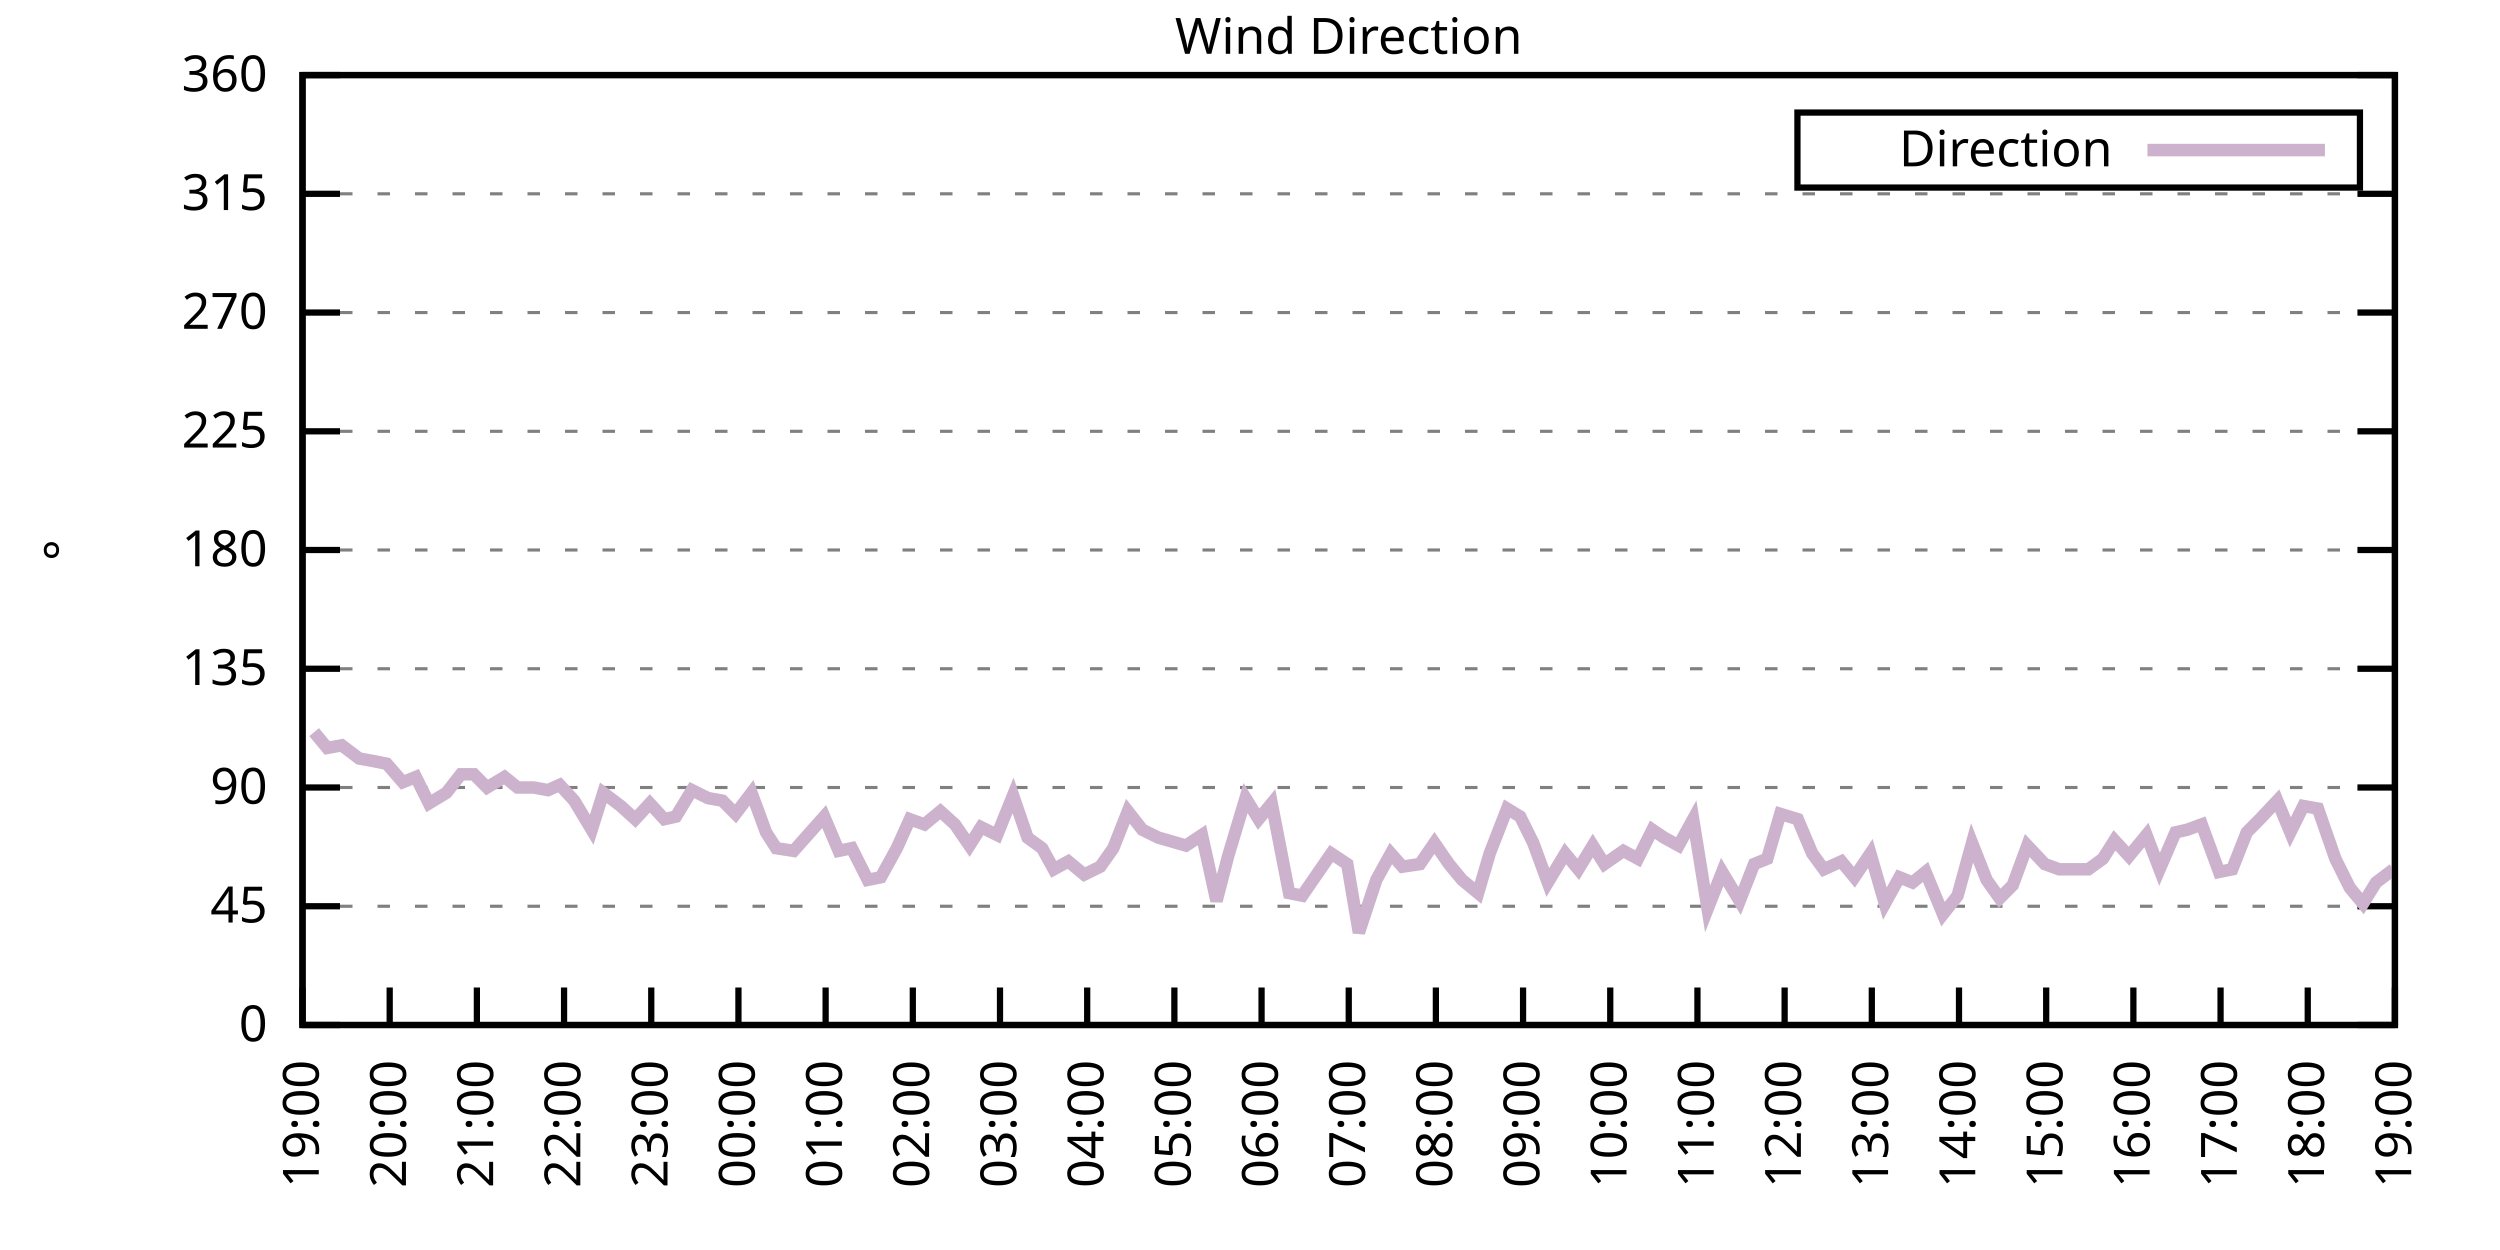
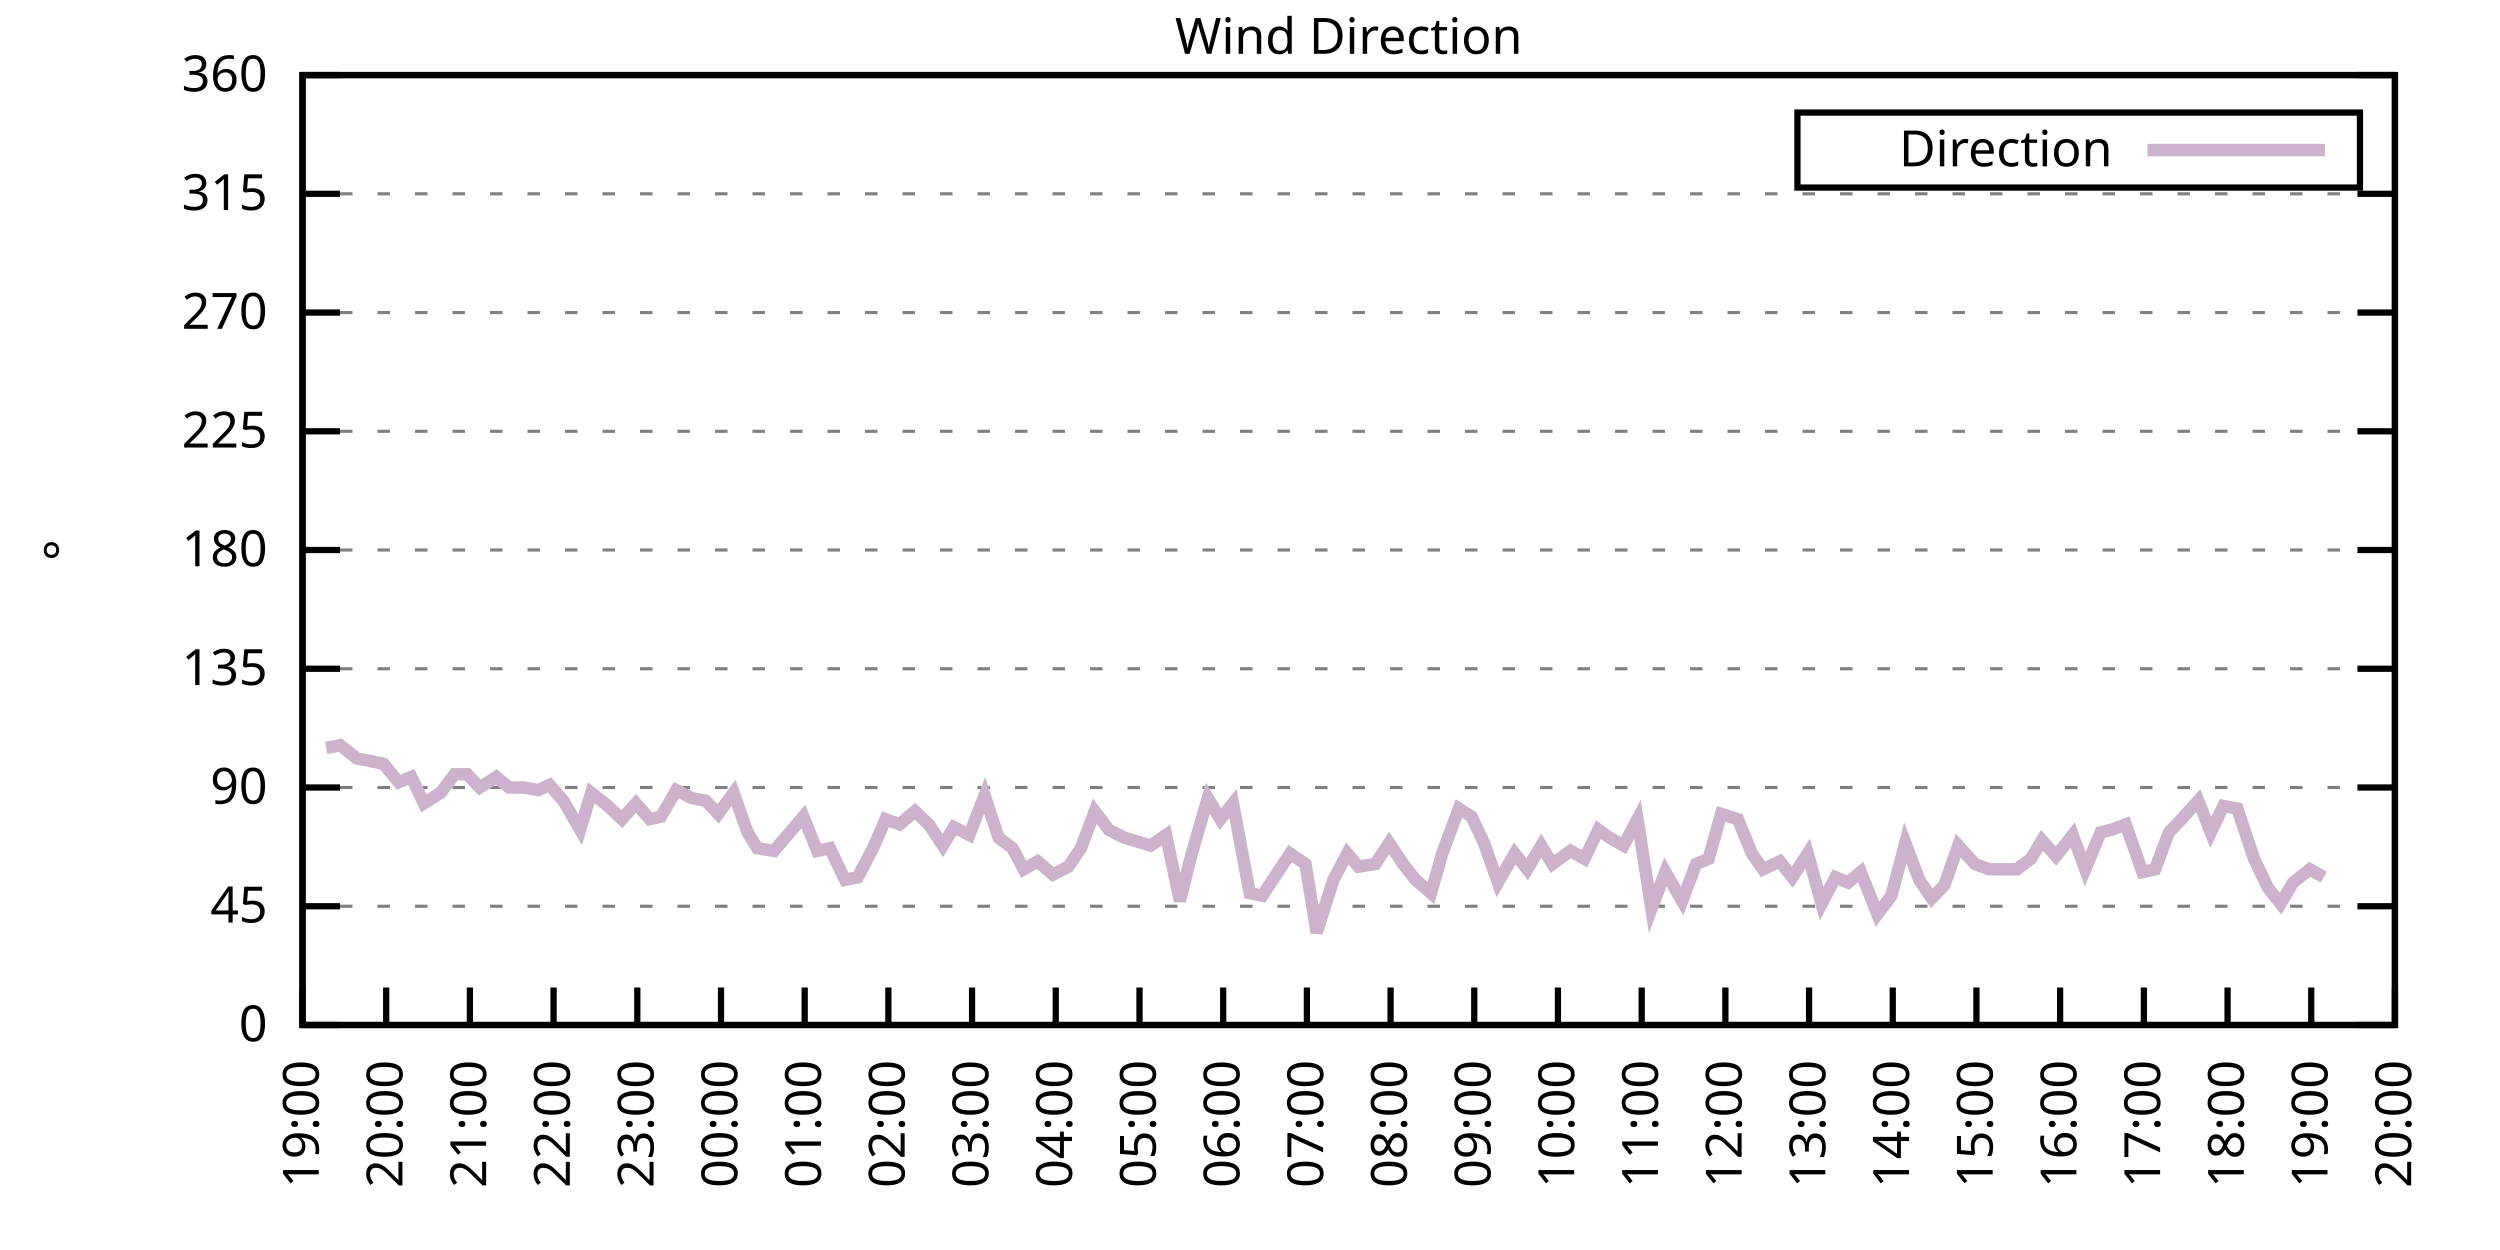
<svg xmlns="http://www.w3.org/2000/svg" xmlns:xlink="http://www.w3.org/1999/xlink" width="400" height="200" viewBox="0 0 400 200">
  <g id="gnuplot_canvas">
    <rect x="0" y="0" width="400" height="200" fill="none" />
    <defs>
      <circle id="gpDot" r="0.5" stroke-width="0.5" stroke="currentColor" />
      <path id="gpPt0" stroke-width="0.333" stroke="currentColor" d="M-1,0 h2 M0,-1 v2" />
      <path id="gpPt1" stroke-width="0.333" stroke="currentColor" d="M-1,-1 L1,1 M1,-1 L-1,1" />
      <path id="gpPt2" stroke-width="0.333" stroke="currentColor" d="M-1,0 L1,0 M0,-1 L0,1 M-1,-1 L1,1 M-1,1 L1,-1" />
      <rect id="gpPt3" stroke-width="0.333" stroke="currentColor" x="-1" y="-1" width="2" height="2" />
      <rect id="gpPt4" stroke-width="0.333" stroke="currentColor" fill="currentColor" x="-1" y="-1" width="2" height="2" />
      <circle id="gpPt5" stroke-width="0.333" stroke="currentColor" cx="0" cy="0" r="1" />
      <use xlink:href="#gpPt5" id="gpPt6" fill="currentColor" stroke="none" />
      <path id="gpPt7" stroke-width="0.333" stroke="currentColor" d="M0,-1.33 L-1.33,0.67 L1.33,0.67 z" />
      <use xlink:href="#gpPt7" id="gpPt8" fill="currentColor" stroke="none" />
      <use xlink:href="#gpPt7" id="gpPt9" stroke="currentColor" transform="rotate(180)" />
      <use xlink:href="#gpPt9" id="gpPt10" fill="currentColor" stroke="none" />
      <use xlink:href="#gpPt3" id="gpPt11" stroke="currentColor" transform="rotate(45)" />
      <use xlink:href="#gpPt11" id="gpPt12" fill="currentColor" stroke="none" />
      <path id="gpPt13" stroke-width="0.333" stroke="currentColor" d="M0,1.330 L1.265,0.411 L0.782,-1.067 L-0.782,-1.076 L-1.265,0.411 z" />
      <use xlink:href="#gpPt13" id="gpPt14" fill="currentColor" stroke="none" />
      <filter id="textbox" filterUnits="objectBoundingBox" x="0" y="0" height="1" width="1">
        <feFlood flood-color="white" flood-opacity="1" result="bgnd" />
        <feComposite in="SourceGraphic" in2="bgnd" operator="atop" />
      </filter>
      <filter id="greybox" filterUnits="objectBoundingBox" x="0" y="0" height="1" width="1">
        <feFlood flood-color="lightgrey" flood-opacity="1" result="grey" />
        <feComposite in="SourceGraphic" in2="grey" operator="atop" />
      </filter>
    </defs>
    <g fill="none" color="white" stroke="currentColor" stroke-width="1.00" stroke-linecap="butt" stroke-linejoin="miter">
</g>
    <g fill="none" color="black" stroke="currentColor" stroke-width="1.00" stroke-linecap="butt" stroke-linejoin="miter">
      <g stroke="none" shape-rendering="crispEdges">
        <polygon fill="rgb(255, 255, 255)" points="48.40,164.00 383.18,164.00 383.18,12.02 48.40,12.02 " />
      </g>
    </g>
    <g fill="none" color="black" stroke="currentColor" stroke-width="1.00" stroke-linecap="butt" stroke-linejoin="miter">
</g>
    <g fill="none" color="black" stroke="black" stroke-width="0.50" stroke-linecap="butt" stroke-linejoin="miter">
</g>
    <g fill="none" color="gray" stroke="currentColor" stroke-width="0.50" stroke-linecap="butt" stroke-linejoin="miter">
      <path stroke="gray" stroke-dasharray="2,4" class="gridline" d="M48.40,164.00 L383.19,164.00  " />
    </g>
    <g fill="none" color="gray" stroke="gray" stroke-width="1.00" stroke-linecap="butt" stroke-linejoin="miter">
</g>
    <g fill="none" color="black" stroke="currentColor" stroke-width="1.00" stroke-linecap="butt" stroke-linejoin="miter">
      <path stroke="black" d="M48.40,164.00 L54.40,164.00 M383.19,164.00 L377.19,164.00  " />
      <g transform="translate(42.80,166.60)" stroke="none" fill="black" font-family="Sans" font-size="8.00" text-anchor="end">
        <text>
          <tspan font-family="Sans"> 0</tspan>
        </text>
      </g>
    </g>
    <g fill="none" color="black" stroke="currentColor" stroke-width="1.00" stroke-linecap="butt" stroke-linejoin="miter">
</g>
    <g fill="none" color="black" stroke="black" stroke-width="0.50" stroke-linecap="butt" stroke-linejoin="miter">
</g>
    <g fill="none" color="gray" stroke="currentColor" stroke-width="0.50" stroke-linecap="butt" stroke-linejoin="miter">
      <path stroke="gray" stroke-dasharray="2,4" class="gridline" d="M48.40,145.00 L383.19,145.00  " />
    </g>
    <g fill="none" color="gray" stroke="gray" stroke-width="1.00" stroke-linecap="butt" stroke-linejoin="miter">
</g>
    <g fill="none" color="black" stroke="currentColor" stroke-width="1.00" stroke-linecap="butt" stroke-linejoin="miter">
      <path stroke="black" d="M48.40,145.00 L54.40,145.00 M383.19,145.00 L377.19,145.00  " />
      <g transform="translate(42.80,147.60)" stroke="none" fill="black" font-family="Sans" font-size="8.00" text-anchor="end">
        <text>
          <tspan font-family="Sans"> 45</tspan>
        </text>
      </g>
    </g>
    <g fill="none" color="black" stroke="currentColor" stroke-width="1.00" stroke-linecap="butt" stroke-linejoin="miter">
</g>
    <g fill="none" color="black" stroke="black" stroke-width="0.50" stroke-linecap="butt" stroke-linejoin="miter">
</g>
    <g fill="none" color="gray" stroke="currentColor" stroke-width="0.50" stroke-linecap="butt" stroke-linejoin="miter">
      <path stroke="gray" stroke-dasharray="2,4" class="gridline" d="M48.40,126.00 L383.19,126.00  " />
    </g>
    <g fill="none" color="gray" stroke="gray" stroke-width="1.00" stroke-linecap="butt" stroke-linejoin="miter">
</g>
    <g fill="none" color="black" stroke="currentColor" stroke-width="1.00" stroke-linecap="butt" stroke-linejoin="miter">
      <path stroke="black" d="M48.40,126.00 L54.40,126.00 M383.19,126.00 L377.19,126.00  " />
      <g transform="translate(42.80,128.60)" stroke="none" fill="black" font-family="Sans" font-size="8.00" text-anchor="end">
        <text>
          <tspan font-family="Sans"> 90</tspan>
        </text>
      </g>
    </g>
    <g fill="none" color="black" stroke="currentColor" stroke-width="1.00" stroke-linecap="butt" stroke-linejoin="miter">
</g>
    <g fill="none" color="black" stroke="black" stroke-width="0.50" stroke-linecap="butt" stroke-linejoin="miter">
</g>
    <g fill="none" color="gray" stroke="currentColor" stroke-width="0.50" stroke-linecap="butt" stroke-linejoin="miter">
      <path stroke="gray" stroke-dasharray="2,4" class="gridline" d="M48.40,107.00 L383.19,107.00  " />
    </g>
    <g fill="none" color="gray" stroke="gray" stroke-width="1.00" stroke-linecap="butt" stroke-linejoin="miter">
</g>
    <g fill="none" color="black" stroke="currentColor" stroke-width="1.00" stroke-linecap="butt" stroke-linejoin="miter">
      <path stroke="black" d="M48.40,107.00 L54.40,107.00 M383.19,107.00 L377.19,107.00  " />
      <g transform="translate(42.80,109.60)" stroke="none" fill="black" font-family="Sans" font-size="8.00" text-anchor="end">
        <text>
          <tspan font-family="Sans"> 135</tspan>
        </text>
      </g>
    </g>
    <g fill="none" color="black" stroke="currentColor" stroke-width="1.00" stroke-linecap="butt" stroke-linejoin="miter">
</g>
    <g fill="none" color="black" stroke="black" stroke-width="0.50" stroke-linecap="butt" stroke-linejoin="miter">
</g>
    <g fill="none" color="gray" stroke="currentColor" stroke-width="0.50" stroke-linecap="butt" stroke-linejoin="miter">
      <path stroke="gray" stroke-dasharray="2,4" class="gridline" d="M48.40,88.00 L383.19,88.00  " />
    </g>
    <g fill="none" color="gray" stroke="gray" stroke-width="1.00" stroke-linecap="butt" stroke-linejoin="miter">
</g>
    <g fill="none" color="black" stroke="currentColor" stroke-width="1.00" stroke-linecap="butt" stroke-linejoin="miter">
      <path stroke="black" d="M48.40,88.00 L54.40,88.00 M383.19,88.00 L377.19,88.00  " />
      <g transform="translate(42.80,90.60)" stroke="none" fill="black" font-family="Sans" font-size="8.00" text-anchor="end">
        <text>
          <tspan font-family="Sans"> 180</tspan>
        </text>
      </g>
    </g>
    <g fill="none" color="black" stroke="currentColor" stroke-width="1.00" stroke-linecap="butt" stroke-linejoin="miter">
</g>
    <g fill="none" color="black" stroke="black" stroke-width="0.50" stroke-linecap="butt" stroke-linejoin="miter">
</g>
    <g fill="none" color="gray" stroke="currentColor" stroke-width="0.50" stroke-linecap="butt" stroke-linejoin="miter">
      <path stroke="gray" stroke-dasharray="2,4" class="gridline" d="M48.40,69.01 L383.19,69.01  " />
    </g>
    <g fill="none" color="gray" stroke="gray" stroke-width="1.00" stroke-linecap="butt" stroke-linejoin="miter">
</g>
    <g fill="none" color="black" stroke="currentColor" stroke-width="1.00" stroke-linecap="butt" stroke-linejoin="miter">
      <path stroke="black" d="M48.40,69.01 L54.40,69.01 M383.19,69.01 L377.19,69.01  " />
      <g transform="translate(42.80,71.61)" stroke="none" fill="black" font-family="Sans" font-size="8.00" text-anchor="end">
        <text>
          <tspan font-family="Sans"> 225</tspan>
        </text>
      </g>
    </g>
    <g fill="none" color="black" stroke="currentColor" stroke-width="1.00" stroke-linecap="butt" stroke-linejoin="miter">
</g>
    <g fill="none" color="black" stroke="black" stroke-width="0.50" stroke-linecap="butt" stroke-linejoin="miter">
</g>
    <g fill="none" color="gray" stroke="currentColor" stroke-width="0.50" stroke-linecap="butt" stroke-linejoin="miter">
      <path stroke="gray" stroke-dasharray="2,4" class="gridline" d="M48.40,50.01 L383.19,50.01  " />
    </g>
    <g fill="none" color="gray" stroke="gray" stroke-width="1.00" stroke-linecap="butt" stroke-linejoin="miter">
</g>
    <g fill="none" color="black" stroke="currentColor" stroke-width="1.00" stroke-linecap="butt" stroke-linejoin="miter">
      <path stroke="black" d="M48.40,50.01 L54.40,50.01 M383.19,50.01 L377.19,50.01  " />
      <g transform="translate(42.80,52.61)" stroke="none" fill="black" font-family="Sans" font-size="8.00" text-anchor="end">
        <text>
          <tspan font-family="Sans"> 270</tspan>
        </text>
      </g>
    </g>
    <g fill="none" color="black" stroke="currentColor" stroke-width="1.00" stroke-linecap="butt" stroke-linejoin="miter">
</g>
    <g fill="none" color="black" stroke="black" stroke-width="0.50" stroke-linecap="butt" stroke-linejoin="miter">
</g>
    <g fill="none" color="gray" stroke="currentColor" stroke-width="0.50" stroke-linecap="butt" stroke-linejoin="miter">
      <path stroke="gray" stroke-dasharray="2,4" class="gridline" d="M48.40,31.01 L383.19,31.01  " />
    </g>
    <g fill="none" color="gray" stroke="gray" stroke-width="1.00" stroke-linecap="butt" stroke-linejoin="miter">
</g>
    <g fill="none" color="black" stroke="currentColor" stroke-width="1.00" stroke-linecap="butt" stroke-linejoin="miter">
      <path stroke="black" d="M48.40,31.01 L54.40,31.01 M383.19,31.01 L377.19,31.01  " />
      <g transform="translate(42.80,33.61)" stroke="none" fill="black" font-family="Sans" font-size="8.00" text-anchor="end">
        <text>
          <tspan font-family="Sans"> 315</tspan>
        </text>
      </g>
    </g>
    <g fill="none" color="black" stroke="currentColor" stroke-width="1.00" stroke-linecap="butt" stroke-linejoin="miter">
</g>
    <g fill="none" color="black" stroke="black" stroke-width="0.50" stroke-linecap="butt" stroke-linejoin="miter">
</g>
    <g fill="none" color="gray" stroke="currentColor" stroke-width="0.50" stroke-linecap="butt" stroke-linejoin="miter">
      <path stroke="gray" stroke-dasharray="2,4" class="gridline" d="M48.40,12.01 L383.19,12.01  " />
    </g>
    <g fill="none" color="gray" stroke="gray" stroke-width="1.00" stroke-linecap="butt" stroke-linejoin="miter">
</g>
    <g fill="none" color="black" stroke="currentColor" stroke-width="1.00" stroke-linecap="butt" stroke-linejoin="miter">
      <path stroke="black" d="M48.40,12.01 L54.40,12.01 M383.19,12.01 L377.19,12.01  " />
      <g transform="translate(42.80,14.61)" stroke="none" fill="black" font-family="Sans" font-size="8.00" text-anchor="end">
        <text>
          <tspan font-family="Sans"> 360</tspan>
        </text>
      </g>
    </g>
    <g fill="none" color="black" stroke="currentColor" stroke-width="1.00" stroke-linecap="butt" stroke-linejoin="miter">
      <path stroke="black" d="M48.40,164.00 L48.40,158.00  " />
      <g transform="translate(51.00,169.60) rotate(270.00)" stroke="none" fill="black" font-family="Sans" font-size="8.00" text-anchor="end">
        <text>
          <tspan font-family="Sans">19:00</tspan>
        </text>
      </g>
    </g>
    <g fill="none" color="black" stroke="currentColor" stroke-width="1.00" stroke-linecap="butt" stroke-linejoin="miter">
-       <path stroke="black" d="M62.35,164.00 L62.35,158.00  " />
-       <g transform="translate(64.95,169.60) rotate(270.00)" stroke="none" fill="black" font-family="Sans" font-size="8.00" text-anchor="end">
+       <path stroke="black" d="M61.79,164.00 L61.79,158.00  " />
+       <g transform="translate(64.39,169.60) rotate(270.00)" stroke="none" fill="black" font-family="Sans" font-size="8.00" text-anchor="end">
        <text>
          <tspan font-family="Sans">20:00</tspan>
        </text>
      </g>
    </g>
    <g fill="none" color="black" stroke="currentColor" stroke-width="1.00" stroke-linecap="butt" stroke-linejoin="miter">
-       <path stroke="black" d="M76.30,164.00 L76.30,158.00  " />
-       <g transform="translate(78.90,169.60) rotate(270.00)" stroke="none" fill="black" font-family="Sans" font-size="8.00" text-anchor="end">
+       <path stroke="black" d="M75.18,164.00 L75.18,158.00  " />
+       <g transform="translate(77.78,169.60) rotate(270.00)" stroke="none" fill="black" font-family="Sans" font-size="8.00" text-anchor="end">
        <text>
          <tspan font-family="Sans">21:00</tspan>
        </text>
      </g>
    </g>
    <g fill="none" color="black" stroke="currentColor" stroke-width="1.00" stroke-linecap="butt" stroke-linejoin="miter">
-       <path stroke="black" d="M90.25,164.00 L90.25,158.00  " />
-       <g transform="translate(92.85,169.60) rotate(270.00)" stroke="none" fill="black" font-family="Sans" font-size="8.00" text-anchor="end">
+       <path stroke="black" d="M88.57,164.00 L88.57,158.00  " />
+       <g transform="translate(91.17,169.60) rotate(270.00)" stroke="none" fill="black" font-family="Sans" font-size="8.00" text-anchor="end">
        <text>
          <tspan font-family="Sans">22:00</tspan>
        </text>
      </g>
    </g>
    <g fill="none" color="black" stroke="currentColor" stroke-width="1.00" stroke-linecap="butt" stroke-linejoin="miter">
-       <path stroke="black" d="M104.20,164.00 L104.20,158.00  " />
-       <g transform="translate(106.80,169.60) rotate(270.00)" stroke="none" fill="black" font-family="Sans" font-size="8.00" text-anchor="end">
+       <path stroke="black" d="M101.97,164.00 L101.97,158.00  " />
+       <g transform="translate(104.57,169.60) rotate(270.00)" stroke="none" fill="black" font-family="Sans" font-size="8.00" text-anchor="end">
        <text>
          <tspan font-family="Sans">23:00</tspan>
        </text>
      </g>
    </g>
    <g fill="none" color="black" stroke="currentColor" stroke-width="1.00" stroke-linecap="butt" stroke-linejoin="miter">
-       <path stroke="black" d="M118.15,164.00 L118.15,158.00  " />
-       <g transform="translate(120.75,169.60) rotate(270.00)" stroke="none" fill="black" font-family="Sans" font-size="8.00" text-anchor="end">
+       <path stroke="black" d="M115.36,164.00 L115.36,158.00  " />
+       <g transform="translate(117.96,169.60) rotate(270.00)" stroke="none" fill="black" font-family="Sans" font-size="8.00" text-anchor="end">
        <text>
          <tspan font-family="Sans">00:00</tspan>
        </text>
      </g>
    </g>
    <g fill="none" color="black" stroke="currentColor" stroke-width="1.00" stroke-linecap="butt" stroke-linejoin="miter">
-       <path stroke="black" d="M132.10,164.00 L132.10,158.00  " />
-       <g transform="translate(134.70,169.60) rotate(270.00)" stroke="none" fill="black" font-family="Sans" font-size="8.00" text-anchor="end">
+       <path stroke="black" d="M128.75,164.00 L128.75,158.00  " />
+       <g transform="translate(131.35,169.60) rotate(270.00)" stroke="none" fill="black" font-family="Sans" font-size="8.00" text-anchor="end">
        <text>
          <tspan font-family="Sans">01:00</tspan>
        </text>
      </g>
    </g>
    <g fill="none" color="black" stroke="currentColor" stroke-width="1.00" stroke-linecap="butt" stroke-linejoin="miter">
-       <path stroke="black" d="M146.05,164.00 L146.05,158.00  " />
-       <g transform="translate(148.65,169.60) rotate(270.00)" stroke="none" fill="black" font-family="Sans" font-size="8.00" text-anchor="end">
+       <path stroke="black" d="M142.14,164.00 L142.14,158.00  " />
+       <g transform="translate(144.74,169.60) rotate(270.00)" stroke="none" fill="black" font-family="Sans" font-size="8.00" text-anchor="end">
        <text>
          <tspan font-family="Sans">02:00</tspan>
        </text>
      </g>
    </g>
    <g fill="none" color="black" stroke="currentColor" stroke-width="1.00" stroke-linecap="butt" stroke-linejoin="miter">
-       <path stroke="black" d="M160.00,164.00 L160.00,158.00  " />
-       <g transform="translate(162.60,169.60) rotate(270.00)" stroke="none" fill="black" font-family="Sans" font-size="8.00" text-anchor="end">
+       <path stroke="black" d="M155.53,164.00 L155.53,158.00  " />
+       <g transform="translate(158.13,169.60) rotate(270.00)" stroke="none" fill="black" font-family="Sans" font-size="8.00" text-anchor="end">
        <text>
          <tspan font-family="Sans">03:00</tspan>
        </text>
      </g>
    </g>
    <g fill="none" color="black" stroke="currentColor" stroke-width="1.00" stroke-linecap="butt" stroke-linejoin="miter">
-       <path stroke="black" d="M173.95,164.00 L173.95,158.00  " />
-       <g transform="translate(176.55,169.60) rotate(270.00)" stroke="none" fill="black" font-family="Sans" font-size="8.00" text-anchor="end">
+       <path stroke="black" d="M168.92,164.00 L168.92,158.00  " />
+       <g transform="translate(171.52,169.60) rotate(270.00)" stroke="none" fill="black" font-family="Sans" font-size="8.00" text-anchor="end">
        <text>
          <tspan font-family="Sans">04:00</tspan>
        </text>
      </g>
    </g>
    <g fill="none" color="black" stroke="currentColor" stroke-width="1.00" stroke-linecap="butt" stroke-linejoin="miter">
-       <path stroke="black" d="M187.90,164.00 L187.90,158.00  " />
-       <g transform="translate(190.50,169.60) rotate(270.00)" stroke="none" fill="black" font-family="Sans" font-size="8.00" text-anchor="end">
+       <path stroke="black" d="M182.32,164.00 L182.32,158.00  " />
+       <g transform="translate(184.92,169.60) rotate(270.00)" stroke="none" fill="black" font-family="Sans" font-size="8.00" text-anchor="end">
        <text>
          <tspan font-family="Sans">05:00</tspan>
        </text>
      </g>
    </g>
    <g fill="none" color="black" stroke="currentColor" stroke-width="1.00" stroke-linecap="butt" stroke-linejoin="miter">
-       <path stroke="black" d="M201.85,164.00 L201.85,158.00  " />
-       <g transform="translate(204.45,169.60) rotate(270.00)" stroke="none" fill="black" font-family="Sans" font-size="8.00" text-anchor="end">
+       <path stroke="black" d="M195.71,164.00 L195.71,158.00  " />
+       <g transform="translate(198.31,169.60) rotate(270.00)" stroke="none" fill="black" font-family="Sans" font-size="8.00" text-anchor="end">
        <text>
          <tspan font-family="Sans">06:00</tspan>
        </text>
      </g>
    </g>
    <g fill="none" color="black" stroke="currentColor" stroke-width="1.00" stroke-linecap="butt" stroke-linejoin="miter">
-       <path stroke="black" d="M215.80,164.00 L215.80,158.00  " />
-       <g transform="translate(218.40,169.60) rotate(270.00)" stroke="none" fill="black" font-family="Sans" font-size="8.00" text-anchor="end">
+       <path stroke="black" d="M209.10,164.00 L209.10,158.00  " />
+       <g transform="translate(211.70,169.60) rotate(270.00)" stroke="none" fill="black" font-family="Sans" font-size="8.00" text-anchor="end">
        <text>
          <tspan font-family="Sans">07:00</tspan>
        </text>
      </g>
    </g>
    <g fill="none" color="black" stroke="currentColor" stroke-width="1.00" stroke-linecap="butt" stroke-linejoin="miter">
-       <path stroke="black" d="M229.74,164.00 L229.74,158.00  " />
-       <g transform="translate(232.34,169.60) rotate(270.00)" stroke="none" fill="black" font-family="Sans" font-size="8.00" text-anchor="end">
+       <path stroke="black" d="M222.49,164.00 L222.49,158.00  " />
+       <g transform="translate(225.09,169.60) rotate(270.00)" stroke="none" fill="black" font-family="Sans" font-size="8.00" text-anchor="end">
        <text>
          <tspan font-family="Sans">08:00</tspan>
        </text>
      </g>
    </g>
    <g fill="none" color="black" stroke="currentColor" stroke-width="1.00" stroke-linecap="butt" stroke-linejoin="miter">
-       <path stroke="black" d="M243.69,164.00 L243.69,158.00  " />
-       <g transform="translate(246.29,169.60) rotate(270.00)" stroke="none" fill="black" font-family="Sans" font-size="8.00" text-anchor="end">
+       <path stroke="black" d="M235.88,164.00 L235.88,158.00  " />
+       <g transform="translate(238.48,169.60) rotate(270.00)" stroke="none" fill="black" font-family="Sans" font-size="8.00" text-anchor="end">
        <text>
          <tspan font-family="Sans">09:00</tspan>
        </text>
      </g>
    </g>
    <g fill="none" color="black" stroke="currentColor" stroke-width="1.00" stroke-linecap="butt" stroke-linejoin="miter">
-       <path stroke="black" d="M257.64,164.00 L257.64,158.00  " />
-       <g transform="translate(260.24,169.60) rotate(270.00)" stroke="none" fill="black" font-family="Sans" font-size="8.00" text-anchor="end">
+       <path stroke="black" d="M249.27,164.00 L249.27,158.00  " />
+       <g transform="translate(251.87,169.60) rotate(270.00)" stroke="none" fill="black" font-family="Sans" font-size="8.00" text-anchor="end">
        <text>
          <tspan font-family="Sans">10:00</tspan>
        </text>
      </g>
    </g>
    <g fill="none" color="black" stroke="currentColor" stroke-width="1.00" stroke-linecap="butt" stroke-linejoin="miter">
-       <path stroke="black" d="M271.59,164.00 L271.59,158.00  " />
-       <g transform="translate(274.19,169.60) rotate(270.00)" stroke="none" fill="black" font-family="Sans" font-size="8.00" text-anchor="end">
+       <path stroke="black" d="M262.67,164.00 L262.67,158.00  " />
+       <g transform="translate(265.27,169.60) rotate(270.00)" stroke="none" fill="black" font-family="Sans" font-size="8.00" text-anchor="end">
        <text>
          <tspan font-family="Sans">11:00</tspan>
        </text>
      </g>
    </g>
    <g fill="none" color="black" stroke="currentColor" stroke-width="1.00" stroke-linecap="butt" stroke-linejoin="miter">
-       <path stroke="black" d="M285.54,164.00 L285.54,158.00  " />
-       <g transform="translate(288.14,169.60) rotate(270.00)" stroke="none" fill="black" font-family="Sans" font-size="8.00" text-anchor="end">
+       <path stroke="black" d="M276.06,164.00 L276.06,158.00  " />
+       <g transform="translate(278.66,169.60) rotate(270.00)" stroke="none" fill="black" font-family="Sans" font-size="8.00" text-anchor="end">
        <text>
          <tspan font-family="Sans">12:00</tspan>
        </text>
      </g>
    </g>
    <g fill="none" color="black" stroke="currentColor" stroke-width="1.00" stroke-linecap="butt" stroke-linejoin="miter">
-       <path stroke="black" d="M299.49,164.00 L299.49,158.00  " />
-       <g transform="translate(302.09,169.60) rotate(270.00)" stroke="none" fill="black" font-family="Sans" font-size="8.00" text-anchor="end">
+       <path stroke="black" d="M289.45,164.00 L289.45,158.00  " />
+       <g transform="translate(292.05,169.60) rotate(270.00)" stroke="none" fill="black" font-family="Sans" font-size="8.00" text-anchor="end">
        <text>
          <tspan font-family="Sans">13:00</tspan>
        </text>
      </g>
    </g>
    <g fill="none" color="black" stroke="currentColor" stroke-width="1.00" stroke-linecap="butt" stroke-linejoin="miter">
-       <path stroke="black" d="M313.44,164.00 L313.44,158.00  " />
-       <g transform="translate(316.04,169.60) rotate(270.00)" stroke="none" fill="black" font-family="Sans" font-size="8.00" text-anchor="end">
+       <path stroke="black" d="M302.84,164.00 L302.84,158.00  " />
+       <g transform="translate(305.44,169.60) rotate(270.00)" stroke="none" fill="black" font-family="Sans" font-size="8.00" text-anchor="end">
        <text>
          <tspan font-family="Sans">14:00</tspan>
        </text>
      </g>
    </g>
    <g fill="none" color="black" stroke="currentColor" stroke-width="1.00" stroke-linecap="butt" stroke-linejoin="miter">
-       <path stroke="black" d="M327.39,164.00 L327.39,158.00  " />
-       <g transform="translate(329.99,169.60) rotate(270.00)" stroke="none" fill="black" font-family="Sans" font-size="8.00" text-anchor="end">
+       <path stroke="black" d="M316.23,164.00 L316.23,158.00  " />
+       <g transform="translate(318.83,169.60) rotate(270.00)" stroke="none" fill="black" font-family="Sans" font-size="8.00" text-anchor="end">
        <text>
          <tspan font-family="Sans">15:00</tspan>
        </text>
      </g>
    </g>
    <g fill="none" color="black" stroke="currentColor" stroke-width="1.00" stroke-linecap="butt" stroke-linejoin="miter">
-       <path stroke="black" d="M341.34,164.00 L341.34,158.00  " />
-       <g transform="translate(343.94,169.60) rotate(270.00)" stroke="none" fill="black" font-family="Sans" font-size="8.00" text-anchor="end">
+       <path stroke="black" d="M329.62,164.00 L329.62,158.00  " />
+       <g transform="translate(332.22,169.60) rotate(270.00)" stroke="none" fill="black" font-family="Sans" font-size="8.00" text-anchor="end">
        <text>
          <tspan font-family="Sans">16:00</tspan>
        </text>
      </g>
    </g>
    <g fill="none" color="black" stroke="currentColor" stroke-width="1.00" stroke-linecap="butt" stroke-linejoin="miter">
-       <path stroke="black" d="M355.29,164.00 L355.29,158.00  " />
-       <g transform="translate(357.89,169.60) rotate(270.00)" stroke="none" fill="black" font-family="Sans" font-size="8.00" text-anchor="end">
+       <path stroke="black" d="M343.02,164.00 L343.02,158.00  " />
+       <g transform="translate(345.62,169.60) rotate(270.00)" stroke="none" fill="black" font-family="Sans" font-size="8.00" text-anchor="end">
        <text>
          <tspan font-family="Sans">17:00</tspan>
        </text>
      </g>
    </g>
    <g fill="none" color="black" stroke="currentColor" stroke-width="1.00" stroke-linecap="butt" stroke-linejoin="miter">
-       <path stroke="black" d="M369.24,164.00 L369.24,158.00  " />
-       <g transform="translate(371.84,169.60) rotate(270.00)" stroke="none" fill="black" font-family="Sans" font-size="8.00" text-anchor="end">
+       <path stroke="black" d="M356.41,164.00 L356.41,158.00  " />
+       <g transform="translate(359.01,169.60) rotate(270.00)" stroke="none" fill="black" font-family="Sans" font-size="8.00" text-anchor="end">
        <text>
          <tspan font-family="Sans">18:00</tspan>
+         </text>
+       </g>
+     </g>
+     <g fill="none" color="black" stroke="currentColor" stroke-width="1.00" stroke-linecap="butt" stroke-linejoin="miter">
+       <path stroke="black" d="M369.80,164.00 L369.80,158.00  " />
+       <g transform="translate(372.40,169.60) rotate(270.00)" stroke="none" fill="black" font-family="Sans" font-size="8.00" text-anchor="end">
+         <text>
+           <tspan font-family="Sans">19:00</tspan>
        </text>
      </g>
    </g>
    <g fill="none" color="black" stroke="currentColor" stroke-width="1.00" stroke-linecap="butt" stroke-linejoin="miter">
      <path stroke="black" d="M383.19,164.00 L383.19,158.00  " />
      <g transform="translate(385.79,169.60) rotate(270.00)" stroke="none" fill="black" font-family="Sans" font-size="8.00" text-anchor="end">
        <text>
-           <tspan font-family="Sans">19:00</tspan>
+           <tspan font-family="Sans">20:00</tspan>
        </text>
      </g>
    </g>
    <g fill="none" color="black" stroke="currentColor" stroke-width="1.00" stroke-linecap="butt" stroke-linejoin="miter">
</g>
    <g fill="none" color="black" stroke="currentColor" stroke-width="1.00" stroke-linecap="butt" stroke-linejoin="miter">
      <path stroke="black" d="M48.40,12.01 L48.40,164.00 L383.19,164.00 L383.19,12.01 L48.40,12.01 Z  " />
    </g>
    <g fill="none" color="black" stroke="currentColor" stroke-width="1.00" stroke-linecap="butt" stroke-linejoin="miter">
</g>
    <g fill="none" color="black" stroke="currentColor" stroke-width="1.00" stroke-linecap="butt" stroke-linejoin="miter">
      <path stroke="black" d="M287.59,30.01 L287.59,18.01 L377.59,18.01 L377.59,30.01 L287.59,30.01 Z  " />
    </g>
    <g id="Wind_direction_plot_1">
      <g fill="none" color="white" stroke="black" stroke-width="2.00" stroke-linecap="butt" stroke-linejoin="miter">
</g>
      <g fill="none" color="black" stroke="currentColor" stroke-width="2.00" stroke-linecap="butt" stroke-linejoin="miter">
        <g transform="translate(337.99,26.61)" stroke="none" fill="black" font-family="Sans" font-size="8.00" text-anchor="end">
          <text>
            <tspan font-family="Sans">Direction</tspan>
          </text>
        </g>
      </g>
      <g fill="none" color="black" stroke="currentColor" stroke-width="2.00" stroke-linecap="butt" stroke-linejoin="miter">
-         <path stroke="rgb(204, 178, 204)" d="M343.59,24.01 L371.99,24.01 M50.26,117.14 L52.35,119.67 L54.68,119.25 L57.47,121.36 L59.79,121.78 L61.88,122.20   L64.44,125.16 L66.53,124.31 L68.63,128.54 L71.42,126.85 L73.74,123.89 L75.83,123.89 L77.93,126.00 L80.72,124.31   L82.81,126.00 L85.37,126.00 L87.69,126.42 L89.55,125.58 L91.88,128.11 L94.67,132.76 L96.53,126.85 L99.32,128.96   L101.64,131.07 L103.97,128.54 L106.29,131.07 L108.15,130.65 L110.71,126.42 L113.27,127.69 L115.59,128.11 L117.68,130.22   L120.24,126.85 L122.57,133.18 L124.19,135.71 L126.98,136.14 L131.87,130.65 L134.19,136.14 L136.28,135.71 L138.84,140.78   L140.93,140.36 L143.49,135.71 L145.58,131.07 L147.91,131.91 L150.46,129.80 L152.79,131.91 L155.11,135.29 L156.97,132.34   L159.53,133.60 L162.09,127.27 L164.41,134.02 L166.74,135.71 L168.60,139.09 L170.92,137.82 L173.48,139.93 L176.04,138.67   L178.13,135.71 L180.46,129.80 L182.78,132.76 L185.34,134.02 L189.76,135.29 L192.31,133.60 L194.64,144.16 L196.50,136.98   L199.29,127.69 L201.38,131.07 L203.47,128.54 L206.26,142.89 L208.36,143.31 L210.68,139.93 L213.01,136.56 L215.56,138.25   L217.42,149.22 L220.21,140.78 L222.54,136.56 L224.40,138.67 L227.19,138.25 L229.51,134.87 L231.84,138.25 L233.93,140.78   L236.49,142.89 L238.35,136.56 L241.14,129.38 L243.23,130.65 L245.32,134.87 L247.65,141.20 L250.44,136.56 L252.53,139.09   L254.85,135.29 L256.71,138.25 L259.74,136.14 L262.06,137.40 L264.39,132.76 L266.25,134.02 L268.57,135.29 L270.90,131.07   L273.22,145.42 L275.55,139.51 L278.34,144.16 L280.66,138.25 L282.75,137.40 L284.85,130.22 L287.64,131.07 L289.96,136.56   L291.82,139.09 L294.61,137.82 L296.70,140.36 L299.26,136.56 L301.58,144.58 L303.91,140.36 L306.00,141.20 L308.09,139.51   L310.88,146.27 L313.21,143.31 L315.53,134.87 L317.86,140.78 L319.95,143.73 L322.04,141.62 L324.37,135.29 L327.16,138.25   L329.48,139.09 L331.11,139.09 L334.13,139.09 L336.46,137.40 L338.32,134.45 L340.64,136.98 L343.43,133.60 L345.53,139.09   L348.08,133.18 L349.94,132.76 L352.27,131.91 L355.06,139.51 L357.15,139.09 L359.48,133.18 L361.57,131.07 L364.36,128.11   L366.45,133.18 L368.54,128.96 L370.87,129.38 L373.66,137.40 L375.98,142.05 L378.08,144.58 L380.17,141.20 L382.96,139.09    " />
+         <path stroke="rgb(204, 178, 204)" d="M343.59,24.01 L371.99,24.01 M52.19,119.67 L54.43,119.25 L57.10,121.36 L59.34,121.78 L61.35,122.20 L63.80,125.16   L65.81,124.31 L67.82,128.54 L70.50,126.85 L72.73,123.89 L74.74,123.89 L76.75,126.00 L79.42,124.31 L81.43,126.00   L83.89,126.00 L86.12,126.42 L87.91,125.58 L90.14,128.11 L92.82,132.76 L94.60,126.85 L97.28,128.96 L99.51,131.07   L101.74,128.54 L103.98,131.07 L105.76,130.65 L108.22,126.42 L110.67,127.69 L112.90,128.11 L114.91,130.22 L117.37,126.85   L119.60,133.18 L121.16,135.71 L123.84,136.14 L128.53,130.65 L130.76,136.14 L132.77,135.71 L135.22,140.78 L137.23,140.36   L139.69,135.71 L141.69,131.07 L143.93,131.91 L146.38,129.80 L148.61,131.91 L150.85,135.29 L152.63,132.34 L155.09,133.60   L157.54,127.27 L159.77,134.02 L162.01,135.71 L163.79,139.09 L166.02,137.82 L168.48,139.93 L170.93,138.67 L172.94,135.71   L175.17,129.80 L177.41,132.76 L179.86,134.02 L184.10,135.29 L186.56,133.60 L188.79,144.16 L190.57,136.98 L193.25,127.69   L195.26,131.07 L197.27,128.54 L199.95,142.89 L201.96,143.31 L204.19,139.93 L206.42,136.56 L208.88,138.25 L210.66,149.22   L213.34,140.78 L215.57,136.56 L217.36,138.67 L220.04,138.25 L222.27,134.87 L224.50,138.25 L226.51,140.78 L228.96,142.89   L230.75,136.56 L233.43,129.38 L235.44,130.65 L237.44,134.87 L239.68,141.20 L242.36,136.56 L244.36,139.09 L246.60,135.29   L248.38,138.25 L251.28,136.14 L253.51,137.40 L255.75,132.76 L257.53,134.02 L259.76,135.29 L262.00,131.07 L264.23,145.42   L266.46,139.51 L269.14,144.16 L271.37,138.25 L273.38,137.40 L275.39,130.22 L278.07,131.07 L280.30,136.56 L282.08,139.09   L284.76,137.82 L286.77,140.36 L289.23,136.56 L291.46,144.58 L293.69,140.36 L295.70,141.20 L297.71,139.51 L300.39,146.27   L302.62,143.31 L304.85,134.87 L307.08,140.78 L309.09,143.73 L311.10,141.62 L313.33,135.29 L316.01,138.25 L318.24,139.09   L319.80,139.09 L322.70,139.09 L324.94,137.40 L326.72,134.45 L328.95,136.98 L331.63,133.60 L333.64,139.09 L336.10,133.18   L337.88,132.76 L340.11,131.91 L342.79,139.51 L344.80,139.09 L347.03,133.18 L349.04,131.07 L351.72,128.11 L353.73,133.18   L355.74,128.96 L357.97,129.38 L360.65,137.40 L362.88,142.05 L364.89,144.58 L366.90,141.20 L369.58,139.09 L371.81,140.36    " />
      </g>
    </g>
    <g fill="none" color="black" stroke="currentColor" stroke-width="2.00" stroke-linecap="butt" stroke-linejoin="miter">
</g>
    <g fill="none" color="black" stroke="black" stroke-width="1.00" stroke-linecap="butt" stroke-linejoin="miter">
</g>
    <g fill="none" color="black" stroke="currentColor" stroke-width="1.00" stroke-linecap="butt" stroke-linejoin="miter">
      <path stroke="black" d="M48.40,12.01 L48.40,164.00 L383.19,164.00 L383.19,12.01 L48.40,12.01 Z  " />
      <g transform="translate(12.80,88.01) rotate(270.00)" stroke="none" fill="black" font-family="Sans" font-size="8.00" text-anchor="middle">
        <text>
          <tspan font-family="Sans">°</tspan>
        </text>
      </g>
    </g>
    <g fill="none" color="black" stroke="currentColor" stroke-width="1.00" stroke-linecap="butt" stroke-linejoin="miter">
</g>
    <g fill="none" color="black" stroke="currentColor" stroke-width="1.00" stroke-linecap="butt" stroke-linejoin="miter">
      <g transform="translate(215.79,8.61)" stroke="none" fill="black" font-family="Sans" font-size="8.00" text-anchor="middle">
        <text>
          <tspan font-family="Sans">Wind Direction</tspan>
        </text>
      </g>
    </g>
    <g fill="none" color="black" stroke="currentColor" stroke-width="1.00" stroke-linecap="butt" stroke-linejoin="miter">
</g>
  </g>
</svg>
